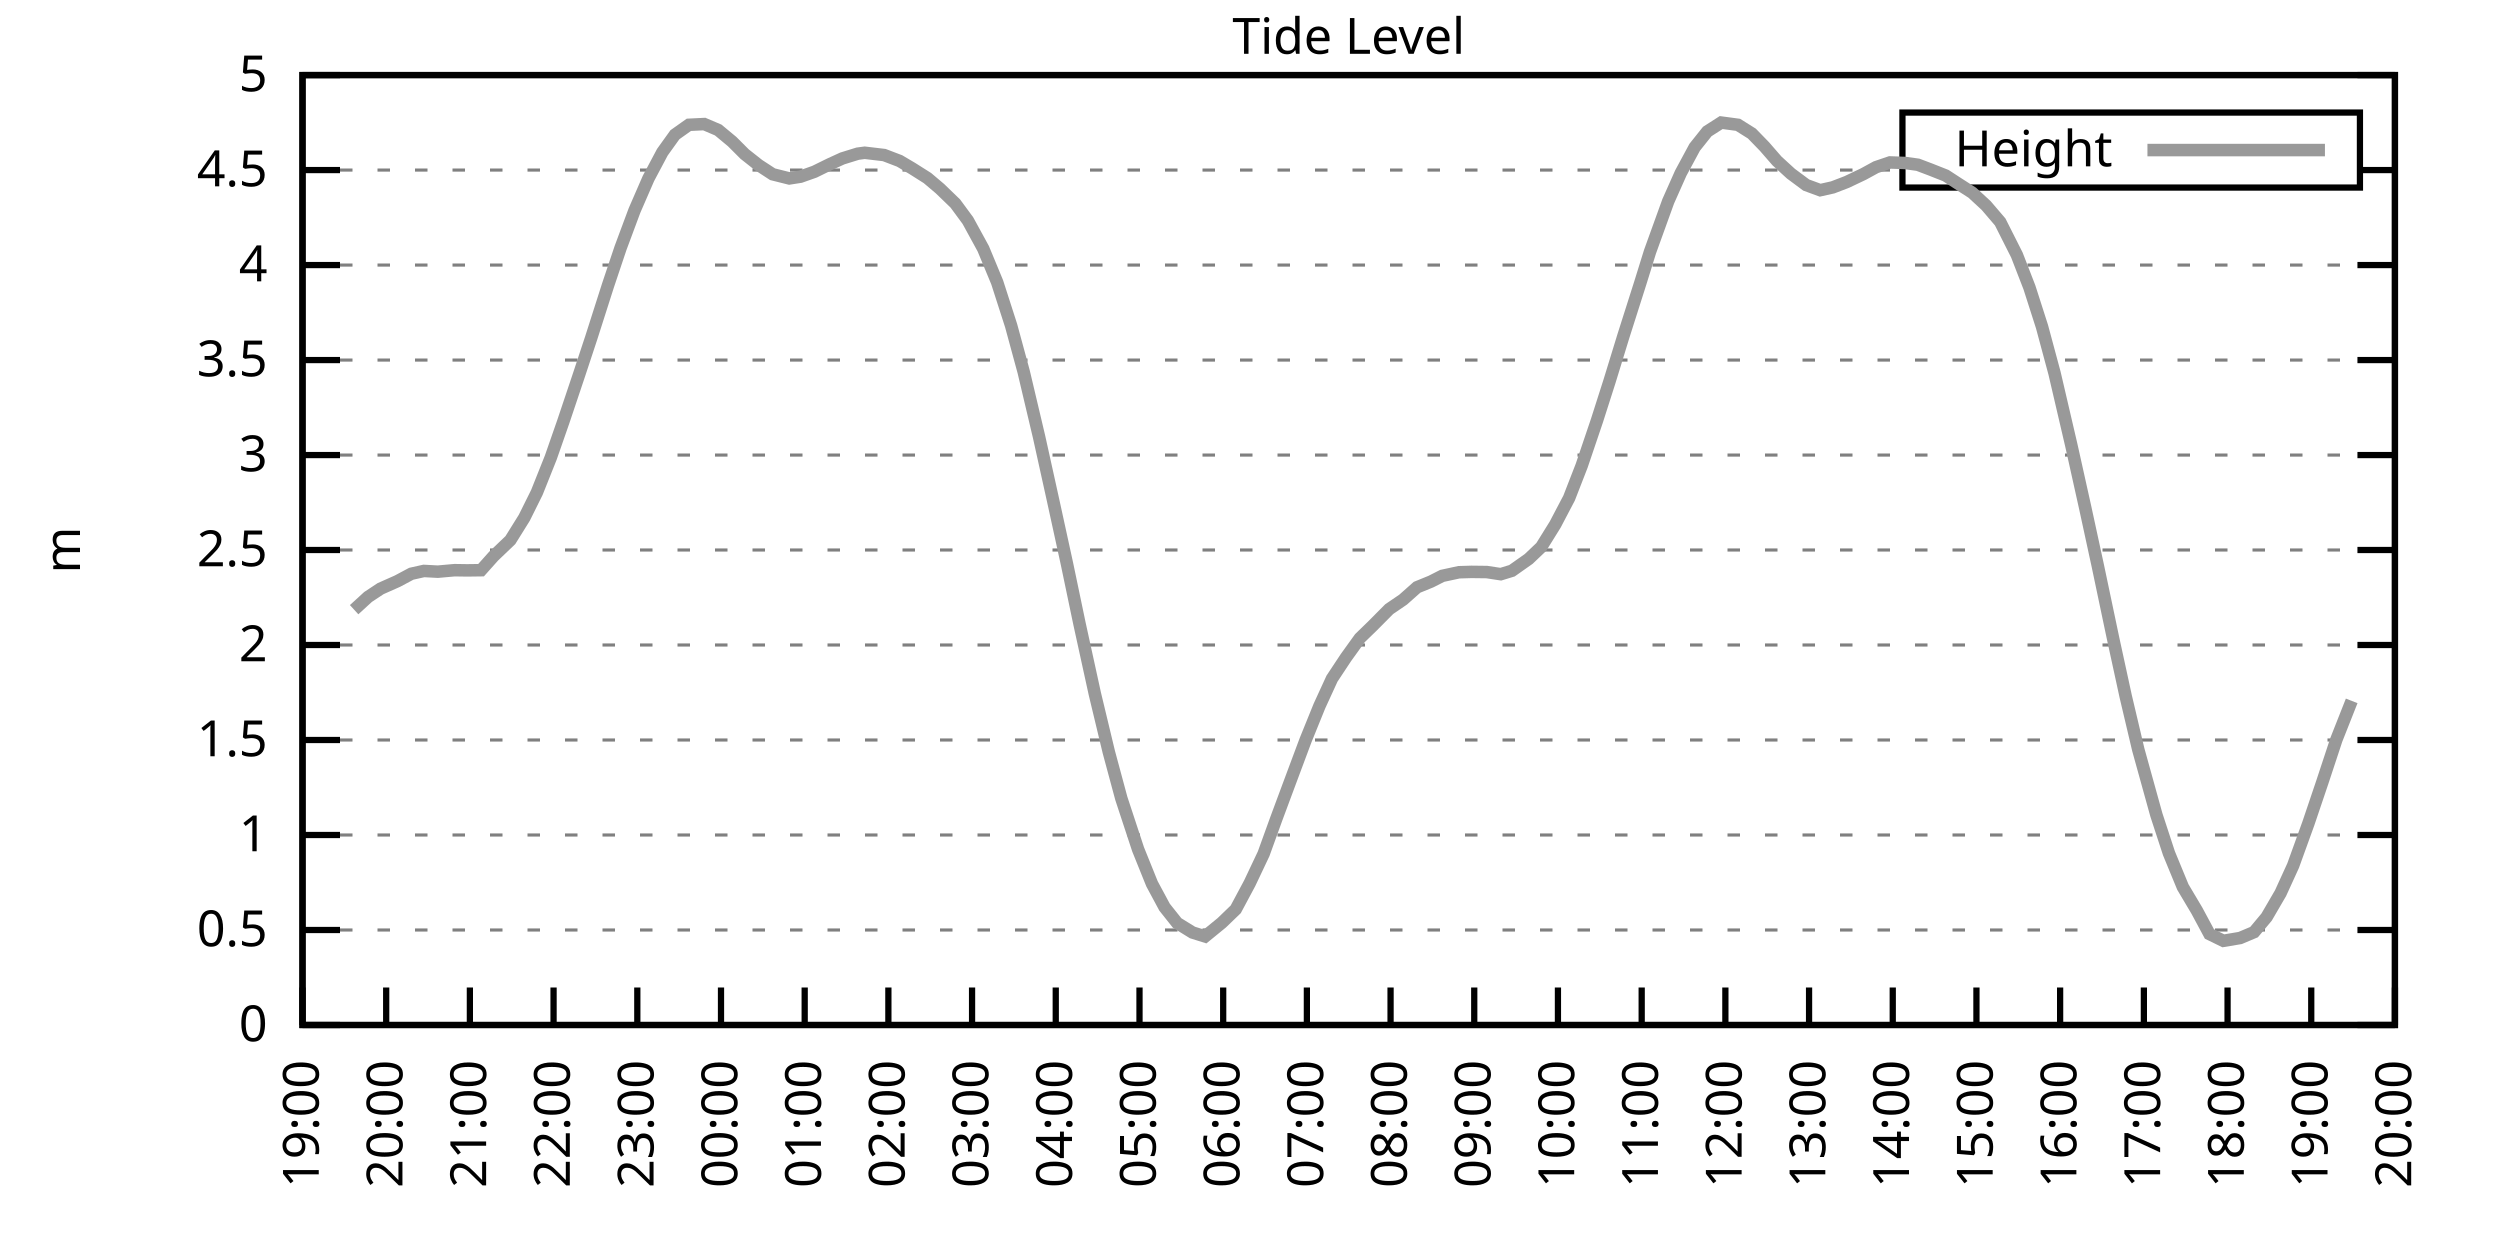
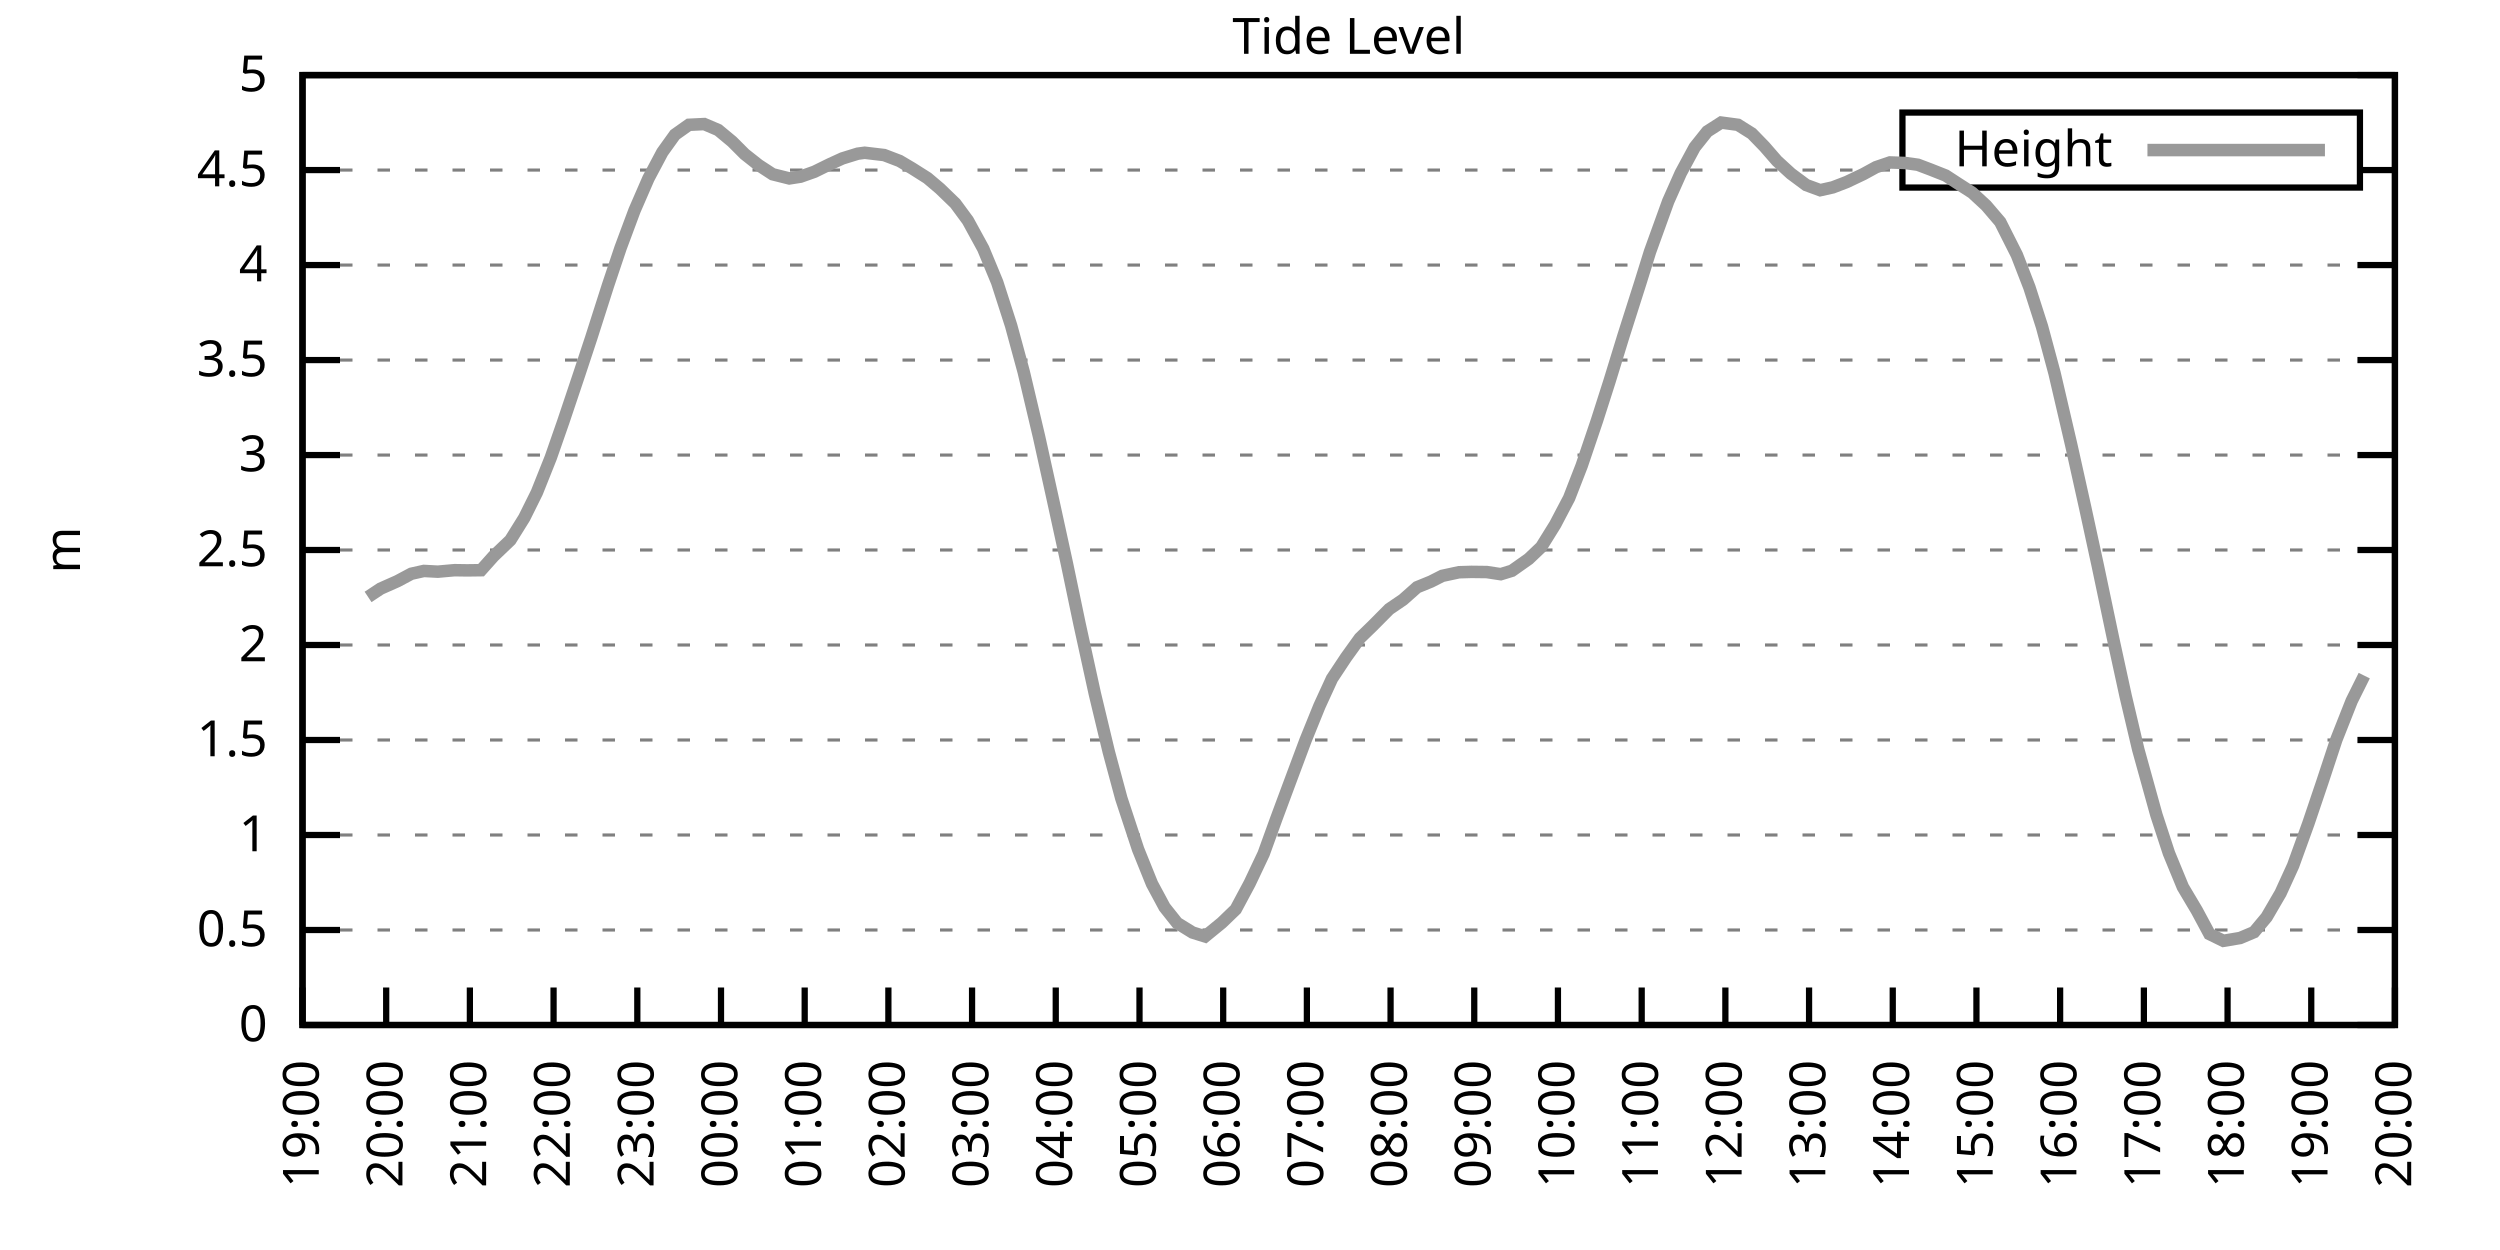
<svg xmlns="http://www.w3.org/2000/svg" xmlns:xlink="http://www.w3.org/1999/xlink" width="400" height="200" viewBox="0 0 400 200">
  <g id="gnuplot_canvas">
    <rect x="0" y="0" width="400" height="200" fill="none" />
    <defs>
      <circle id="gpDot" r="0.5" stroke-width="0.5" stroke="currentColor" />
      <path id="gpPt0" stroke-width="0.333" stroke="currentColor" d="M-1,0 h2 M0,-1 v2" />
      <path id="gpPt1" stroke-width="0.333" stroke="currentColor" d="M-1,-1 L1,1 M1,-1 L-1,1" />
      <path id="gpPt2" stroke-width="0.333" stroke="currentColor" d="M-1,0 L1,0 M0,-1 L0,1 M-1,-1 L1,1 M-1,1 L1,-1" />
      <rect id="gpPt3" stroke-width="0.333" stroke="currentColor" x="-1" y="-1" width="2" height="2" />
      <rect id="gpPt4" stroke-width="0.333" stroke="currentColor" fill="currentColor" x="-1" y="-1" width="2" height="2" />
      <circle id="gpPt5" stroke-width="0.333" stroke="currentColor" cx="0" cy="0" r="1" />
      <use xlink:href="#gpPt5" id="gpPt6" fill="currentColor" stroke="none" />
      <path id="gpPt7" stroke-width="0.333" stroke="currentColor" d="M0,-1.33 L-1.33,0.67 L1.33,0.67 z" />
      <use xlink:href="#gpPt7" id="gpPt8" fill="currentColor" stroke="none" />
      <use xlink:href="#gpPt7" id="gpPt9" stroke="currentColor" transform="rotate(180)" />
      <use xlink:href="#gpPt9" id="gpPt10" fill="currentColor" stroke="none" />
      <use xlink:href="#gpPt3" id="gpPt11" stroke="currentColor" transform="rotate(45)" />
      <use xlink:href="#gpPt11" id="gpPt12" fill="currentColor" stroke="none" />
      <path id="gpPt13" stroke-width="0.333" stroke="currentColor" d="M0,1.330 L1.265,0.411 L0.782,-1.067 L-0.782,-1.076 L-1.265,0.411 z" />
      <use xlink:href="#gpPt13" id="gpPt14" fill="currentColor" stroke="none" />
      <filter id="textbox" filterUnits="objectBoundingBox" x="0" y="0" height="1" width="1">
        <feFlood flood-color="white" flood-opacity="1" result="bgnd" />
        <feComposite in="SourceGraphic" in2="bgnd" operator="atop" />
      </filter>
      <filter id="greybox" filterUnits="objectBoundingBox" x="0" y="0" height="1" width="1">
        <feFlood flood-color="lightgrey" flood-opacity="1" result="grey" />
        <feComposite in="SourceGraphic" in2="grey" operator="atop" />
      </filter>
    </defs>
    <g fill="none" color="white" stroke="currentColor" stroke-width="1.00" stroke-linecap="butt" stroke-linejoin="miter">
</g>
    <g fill="none" color="black" stroke="currentColor" stroke-width="1.00" stroke-linecap="butt" stroke-linejoin="miter">
      <g stroke="none" shape-rendering="crispEdges">
        <polygon fill="rgb(255, 255, 255)" points="48.40,164.00 383.18,164.00 383.18,12.02 48.40,12.02 " />
      </g>
    </g>
    <g fill="none" color="black" stroke="currentColor" stroke-width="1.00" stroke-linecap="butt" stroke-linejoin="miter">
</g>
    <g fill="none" color="black" stroke="black" stroke-width="0.50" stroke-linecap="butt" stroke-linejoin="miter">
</g>
    <g fill="none" color="gray" stroke="currentColor" stroke-width="0.50" stroke-linecap="butt" stroke-linejoin="miter">
      <path stroke="gray" stroke-dasharray="2,4" class="gridline" d="M48.40,164.00 L383.19,164.00  " />
    </g>
    <g fill="none" color="gray" stroke="gray" stroke-width="1.00" stroke-linecap="butt" stroke-linejoin="miter">
</g>
    <g fill="none" color="black" stroke="currentColor" stroke-width="1.00" stroke-linecap="butt" stroke-linejoin="miter">
      <path stroke="black" d="M48.40,164.00 L54.40,164.00 M383.19,164.00 L377.19,164.00  " />
      <g transform="translate(42.80,166.60)" stroke="none" fill="black" font-family="Sans" font-size="8.00" text-anchor="end">
        <text>
          <tspan font-family="Sans"> 0</tspan>
        </text>
      </g>
    </g>
    <g fill="none" color="black" stroke="currentColor" stroke-width="1.00" stroke-linecap="butt" stroke-linejoin="miter">
</g>
    <g fill="none" color="black" stroke="black" stroke-width="0.50" stroke-linecap="butt" stroke-linejoin="miter">
</g>
    <g fill="none" color="gray" stroke="currentColor" stroke-width="0.50" stroke-linecap="butt" stroke-linejoin="miter">
      <path stroke="gray" stroke-dasharray="2,4" class="gridline" d="M48.40,148.80 L383.19,148.80  " />
    </g>
    <g fill="none" color="gray" stroke="gray" stroke-width="1.00" stroke-linecap="butt" stroke-linejoin="miter">
</g>
    <g fill="none" color="black" stroke="currentColor" stroke-width="1.00" stroke-linecap="butt" stroke-linejoin="miter">
      <path stroke="black" d="M48.40,148.80 L54.40,148.80 M383.19,148.80 L377.19,148.80  " />
      <g transform="translate(42.80,151.40)" stroke="none" fill="black" font-family="Sans" font-size="8.00" text-anchor="end">
        <text>
          <tspan font-family="Sans"> 0.5</tspan>
        </text>
      </g>
    </g>
    <g fill="none" color="black" stroke="currentColor" stroke-width="1.00" stroke-linecap="butt" stroke-linejoin="miter">
</g>
    <g fill="none" color="black" stroke="black" stroke-width="0.50" stroke-linecap="butt" stroke-linejoin="miter">
</g>
    <g fill="none" color="gray" stroke="currentColor" stroke-width="0.50" stroke-linecap="butt" stroke-linejoin="miter">
      <path stroke="gray" stroke-dasharray="2,4" class="gridline" d="M48.40,133.60 L383.19,133.60  " />
    </g>
    <g fill="none" color="gray" stroke="gray" stroke-width="1.00" stroke-linecap="butt" stroke-linejoin="miter">
</g>
    <g fill="none" color="black" stroke="currentColor" stroke-width="1.00" stroke-linecap="butt" stroke-linejoin="miter">
      <path stroke="black" d="M48.40,133.60 L54.40,133.60 M383.19,133.60 L377.19,133.60  " />
      <g transform="translate(42.80,136.20)" stroke="none" fill="black" font-family="Sans" font-size="8.00" text-anchor="end">
        <text>
          <tspan font-family="Sans"> 1</tspan>
        </text>
      </g>
    </g>
    <g fill="none" color="black" stroke="currentColor" stroke-width="1.00" stroke-linecap="butt" stroke-linejoin="miter">
</g>
    <g fill="none" color="black" stroke="black" stroke-width="0.50" stroke-linecap="butt" stroke-linejoin="miter">
</g>
    <g fill="none" color="gray" stroke="currentColor" stroke-width="0.50" stroke-linecap="butt" stroke-linejoin="miter">
      <path stroke="gray" stroke-dasharray="2,4" class="gridline" d="M48.40,118.40 L383.19,118.40  " />
    </g>
    <g fill="none" color="gray" stroke="gray" stroke-width="1.00" stroke-linecap="butt" stroke-linejoin="miter">
</g>
    <g fill="none" color="black" stroke="currentColor" stroke-width="1.00" stroke-linecap="butt" stroke-linejoin="miter">
      <path stroke="black" d="M48.40,118.40 L54.40,118.40 M383.19,118.40 L377.19,118.40  " />
      <g transform="translate(42.80,121.00)" stroke="none" fill="black" font-family="Sans" font-size="8.00" text-anchor="end">
        <text>
          <tspan font-family="Sans"> 1.5</tspan>
        </text>
      </g>
    </g>
    <g fill="none" color="black" stroke="currentColor" stroke-width="1.00" stroke-linecap="butt" stroke-linejoin="miter">
</g>
    <g fill="none" color="black" stroke="black" stroke-width="0.50" stroke-linecap="butt" stroke-linejoin="miter">
</g>
    <g fill="none" color="gray" stroke="currentColor" stroke-width="0.50" stroke-linecap="butt" stroke-linejoin="miter">
      <path stroke="gray" stroke-dasharray="2,4" class="gridline" d="M48.40,103.20 L383.19,103.20  " />
    </g>
    <g fill="none" color="gray" stroke="gray" stroke-width="1.00" stroke-linecap="butt" stroke-linejoin="miter">
</g>
    <g fill="none" color="black" stroke="currentColor" stroke-width="1.00" stroke-linecap="butt" stroke-linejoin="miter">
      <path stroke="black" d="M48.40,103.20 L54.40,103.20 M383.19,103.20 L377.19,103.20  " />
      <g transform="translate(42.80,105.80)" stroke="none" fill="black" font-family="Sans" font-size="8.00" text-anchor="end">
        <text>
          <tspan font-family="Sans"> 2</tspan>
        </text>
      </g>
    </g>
    <g fill="none" color="black" stroke="currentColor" stroke-width="1.00" stroke-linecap="butt" stroke-linejoin="miter">
</g>
    <g fill="none" color="black" stroke="black" stroke-width="0.50" stroke-linecap="butt" stroke-linejoin="miter">
</g>
    <g fill="none" color="gray" stroke="currentColor" stroke-width="0.50" stroke-linecap="butt" stroke-linejoin="miter">
      <path stroke="gray" stroke-dasharray="2,4" class="gridline" d="M48.40,88.00 L383.19,88.00  " />
    </g>
    <g fill="none" color="gray" stroke="gray" stroke-width="1.00" stroke-linecap="butt" stroke-linejoin="miter">
</g>
    <g fill="none" color="black" stroke="currentColor" stroke-width="1.00" stroke-linecap="butt" stroke-linejoin="miter">
      <path stroke="black" d="M48.40,88.00 L54.40,88.00 M383.19,88.00 L377.19,88.00  " />
      <g transform="translate(42.80,90.60)" stroke="none" fill="black" font-family="Sans" font-size="8.00" text-anchor="end">
        <text>
          <tspan font-family="Sans"> 2.5</tspan>
        </text>
      </g>
    </g>
    <g fill="none" color="black" stroke="currentColor" stroke-width="1.00" stroke-linecap="butt" stroke-linejoin="miter">
</g>
    <g fill="none" color="black" stroke="black" stroke-width="0.50" stroke-linecap="butt" stroke-linejoin="miter">
</g>
    <g fill="none" color="gray" stroke="currentColor" stroke-width="0.50" stroke-linecap="butt" stroke-linejoin="miter">
      <path stroke="gray" stroke-dasharray="2,4" class="gridline" d="M48.40,72.81 L383.19,72.81  " />
    </g>
    <g fill="none" color="gray" stroke="gray" stroke-width="1.00" stroke-linecap="butt" stroke-linejoin="miter">
</g>
    <g fill="none" color="black" stroke="currentColor" stroke-width="1.00" stroke-linecap="butt" stroke-linejoin="miter">
      <path stroke="black" d="M48.40,72.81 L54.40,72.81 M383.19,72.81 L377.19,72.81  " />
      <g transform="translate(42.80,75.41)" stroke="none" fill="black" font-family="Sans" font-size="8.00" text-anchor="end">
        <text>
          <tspan font-family="Sans"> 3</tspan>
        </text>
      </g>
    </g>
    <g fill="none" color="black" stroke="currentColor" stroke-width="1.00" stroke-linecap="butt" stroke-linejoin="miter">
</g>
    <g fill="none" color="black" stroke="black" stroke-width="0.50" stroke-linecap="butt" stroke-linejoin="miter">
</g>
    <g fill="none" color="gray" stroke="currentColor" stroke-width="0.50" stroke-linecap="butt" stroke-linejoin="miter">
      <path stroke="gray" stroke-dasharray="2,4" class="gridline" d="M48.40,57.61 L383.19,57.61  " />
    </g>
    <g fill="none" color="gray" stroke="gray" stroke-width="1.00" stroke-linecap="butt" stroke-linejoin="miter">
</g>
    <g fill="none" color="black" stroke="currentColor" stroke-width="1.00" stroke-linecap="butt" stroke-linejoin="miter">
      <path stroke="black" d="M48.40,57.61 L54.40,57.61 M383.19,57.61 L377.19,57.61  " />
      <g transform="translate(42.80,60.21)" stroke="none" fill="black" font-family="Sans" font-size="8.00" text-anchor="end">
        <text>
          <tspan font-family="Sans"> 3.5</tspan>
        </text>
      </g>
    </g>
    <g fill="none" color="black" stroke="currentColor" stroke-width="1.00" stroke-linecap="butt" stroke-linejoin="miter">
</g>
    <g fill="none" color="black" stroke="black" stroke-width="0.50" stroke-linecap="butt" stroke-linejoin="miter">
</g>
    <g fill="none" color="gray" stroke="currentColor" stroke-width="0.50" stroke-linecap="butt" stroke-linejoin="miter">
      <path stroke="gray" stroke-dasharray="2,4" class="gridline" d="M48.40,42.41 L383.19,42.41  " />
    </g>
    <g fill="none" color="gray" stroke="gray" stroke-width="1.00" stroke-linecap="butt" stroke-linejoin="miter">
</g>
    <g fill="none" color="black" stroke="currentColor" stroke-width="1.00" stroke-linecap="butt" stroke-linejoin="miter">
      <path stroke="black" d="M48.40,42.41 L54.40,42.41 M383.19,42.41 L377.19,42.41  " />
      <g transform="translate(42.80,45.01)" stroke="none" fill="black" font-family="Sans" font-size="8.00" text-anchor="end">
        <text>
          <tspan font-family="Sans"> 4</tspan>
        </text>
      </g>
    </g>
    <g fill="none" color="black" stroke="currentColor" stroke-width="1.00" stroke-linecap="butt" stroke-linejoin="miter">
</g>
    <g fill="none" color="black" stroke="black" stroke-width="0.50" stroke-linecap="butt" stroke-linejoin="miter">
</g>
    <g fill="none" color="gray" stroke="currentColor" stroke-width="0.50" stroke-linecap="butt" stroke-linejoin="miter">
      <path stroke="gray" stroke-dasharray="2,4" class="gridline" d="M48.40,27.21 L304.39,27.21 M377.59,27.21 L383.19,27.21  " />
    </g>
    <g fill="none" color="gray" stroke="gray" stroke-width="1.00" stroke-linecap="butt" stroke-linejoin="miter">
</g>
    <g fill="none" color="black" stroke="currentColor" stroke-width="1.00" stroke-linecap="butt" stroke-linejoin="miter">
      <path stroke="black" d="M48.40,27.21 L54.40,27.21 M383.19,27.21 L377.19,27.21  " />
      <g transform="translate(42.80,29.81)" stroke="none" fill="black" font-family="Sans" font-size="8.00" text-anchor="end">
        <text>
          <tspan font-family="Sans"> 4.5</tspan>
        </text>
      </g>
    </g>
    <g fill="none" color="black" stroke="currentColor" stroke-width="1.00" stroke-linecap="butt" stroke-linejoin="miter">
</g>
    <g fill="none" color="black" stroke="black" stroke-width="0.50" stroke-linecap="butt" stroke-linejoin="miter">
</g>
    <g fill="none" color="gray" stroke="currentColor" stroke-width="0.50" stroke-linecap="butt" stroke-linejoin="miter">
      <path stroke="gray" stroke-dasharray="2,4" class="gridline" d="M48.40,12.01 L383.19,12.01  " />
    </g>
    <g fill="none" color="gray" stroke="gray" stroke-width="1.00" stroke-linecap="butt" stroke-linejoin="miter">
</g>
    <g fill="none" color="black" stroke="currentColor" stroke-width="1.00" stroke-linecap="butt" stroke-linejoin="miter">
      <path stroke="black" d="M48.40,12.01 L54.40,12.01 M383.19,12.01 L377.19,12.01  " />
      <g transform="translate(42.80,14.61)" stroke="none" fill="black" font-family="Sans" font-size="8.00" text-anchor="end">
        <text>
          <tspan font-family="Sans"> 5</tspan>
        </text>
      </g>
    </g>
    <g fill="none" color="black" stroke="currentColor" stroke-width="1.00" stroke-linecap="butt" stroke-linejoin="miter">
      <path stroke="black" d="M48.40,164.00 L48.40,158.00  " />
      <g transform="translate(51.00,169.60) rotate(270.00)" stroke="none" fill="black" font-family="Sans" font-size="8.00" text-anchor="end">
        <text>
          <tspan font-family="Sans">19:00</tspan>
        </text>
      </g>
    </g>
    <g fill="none" color="black" stroke="currentColor" stroke-width="1.00" stroke-linecap="butt" stroke-linejoin="miter">
      <path stroke="black" d="M61.79,164.00 L61.79,158.00  " />
      <g transform="translate(64.39,169.60) rotate(270.00)" stroke="none" fill="black" font-family="Sans" font-size="8.00" text-anchor="end">
        <text>
          <tspan font-family="Sans">20:00</tspan>
        </text>
      </g>
    </g>
    <g fill="none" color="black" stroke="currentColor" stroke-width="1.00" stroke-linecap="butt" stroke-linejoin="miter">
      <path stroke="black" d="M75.18,164.00 L75.18,158.00  " />
      <g transform="translate(77.78,169.60) rotate(270.00)" stroke="none" fill="black" font-family="Sans" font-size="8.00" text-anchor="end">
        <text>
          <tspan font-family="Sans">21:00</tspan>
        </text>
      </g>
    </g>
    <g fill="none" color="black" stroke="currentColor" stroke-width="1.00" stroke-linecap="butt" stroke-linejoin="miter">
      <path stroke="black" d="M88.57,164.00 L88.57,158.00  " />
      <g transform="translate(91.17,169.60) rotate(270.00)" stroke="none" fill="black" font-family="Sans" font-size="8.00" text-anchor="end">
        <text>
          <tspan font-family="Sans">22:00</tspan>
        </text>
      </g>
    </g>
    <g fill="none" color="black" stroke="currentColor" stroke-width="1.00" stroke-linecap="butt" stroke-linejoin="miter">
      <path stroke="black" d="M101.97,164.00 L101.97,158.00  " />
      <g transform="translate(104.57,169.60) rotate(270.00)" stroke="none" fill="black" font-family="Sans" font-size="8.00" text-anchor="end">
        <text>
          <tspan font-family="Sans">23:00</tspan>
        </text>
      </g>
    </g>
    <g fill="none" color="black" stroke="currentColor" stroke-width="1.00" stroke-linecap="butt" stroke-linejoin="miter">
      <path stroke="black" d="M115.36,164.00 L115.36,158.00  " />
      <g transform="translate(117.96,169.60) rotate(270.00)" stroke="none" fill="black" font-family="Sans" font-size="8.00" text-anchor="end">
        <text>
          <tspan font-family="Sans">00:00</tspan>
        </text>
      </g>
    </g>
    <g fill="none" color="black" stroke="currentColor" stroke-width="1.00" stroke-linecap="butt" stroke-linejoin="miter">
      <path stroke="black" d="M128.75,164.00 L128.75,158.00  " />
      <g transform="translate(131.35,169.60) rotate(270.00)" stroke="none" fill="black" font-family="Sans" font-size="8.00" text-anchor="end">
        <text>
          <tspan font-family="Sans">01:00</tspan>
        </text>
      </g>
    </g>
    <g fill="none" color="black" stroke="currentColor" stroke-width="1.00" stroke-linecap="butt" stroke-linejoin="miter">
      <path stroke="black" d="M142.14,164.00 L142.14,158.00  " />
      <g transform="translate(144.74,169.60) rotate(270.00)" stroke="none" fill="black" font-family="Sans" font-size="8.00" text-anchor="end">
        <text>
          <tspan font-family="Sans">02:00</tspan>
        </text>
      </g>
    </g>
    <g fill="none" color="black" stroke="currentColor" stroke-width="1.00" stroke-linecap="butt" stroke-linejoin="miter">
      <path stroke="black" d="M155.53,164.00 L155.53,158.00  " />
      <g transform="translate(158.13,169.60) rotate(270.00)" stroke="none" fill="black" font-family="Sans" font-size="8.00" text-anchor="end">
        <text>
          <tspan font-family="Sans">03:00</tspan>
        </text>
      </g>
    </g>
    <g fill="none" color="black" stroke="currentColor" stroke-width="1.00" stroke-linecap="butt" stroke-linejoin="miter">
      <path stroke="black" d="M168.92,164.00 L168.92,158.00  " />
      <g transform="translate(171.52,169.60) rotate(270.00)" stroke="none" fill="black" font-family="Sans" font-size="8.00" text-anchor="end">
        <text>
          <tspan font-family="Sans">04:00</tspan>
        </text>
      </g>
    </g>
    <g fill="none" color="black" stroke="currentColor" stroke-width="1.00" stroke-linecap="butt" stroke-linejoin="miter">
      <path stroke="black" d="M182.32,164.00 L182.32,158.00  " />
      <g transform="translate(184.92,169.60) rotate(270.00)" stroke="none" fill="black" font-family="Sans" font-size="8.00" text-anchor="end">
        <text>
          <tspan font-family="Sans">05:00</tspan>
        </text>
      </g>
    </g>
    <g fill="none" color="black" stroke="currentColor" stroke-width="1.00" stroke-linecap="butt" stroke-linejoin="miter">
      <path stroke="black" d="M195.71,164.00 L195.71,158.00  " />
      <g transform="translate(198.31,169.60) rotate(270.00)" stroke="none" fill="black" font-family="Sans" font-size="8.00" text-anchor="end">
        <text>
          <tspan font-family="Sans">06:00</tspan>
        </text>
      </g>
    </g>
    <g fill="none" color="black" stroke="currentColor" stroke-width="1.00" stroke-linecap="butt" stroke-linejoin="miter">
      <path stroke="black" d="M209.10,164.00 L209.10,158.00  " />
      <g transform="translate(211.70,169.60) rotate(270.00)" stroke="none" fill="black" font-family="Sans" font-size="8.00" text-anchor="end">
        <text>
          <tspan font-family="Sans">07:00</tspan>
        </text>
      </g>
    </g>
    <g fill="none" color="black" stroke="currentColor" stroke-width="1.00" stroke-linecap="butt" stroke-linejoin="miter">
      <path stroke="black" d="M222.49,164.00 L222.49,158.00  " />
      <g transform="translate(225.09,169.60) rotate(270.00)" stroke="none" fill="black" font-family="Sans" font-size="8.00" text-anchor="end">
        <text>
          <tspan font-family="Sans">08:00</tspan>
        </text>
      </g>
    </g>
    <g fill="none" color="black" stroke="currentColor" stroke-width="1.00" stroke-linecap="butt" stroke-linejoin="miter">
      <path stroke="black" d="M235.88,164.00 L235.88,158.00  " />
      <g transform="translate(238.48,169.60) rotate(270.00)" stroke="none" fill="black" font-family="Sans" font-size="8.00" text-anchor="end">
        <text>
          <tspan font-family="Sans">09:00</tspan>
        </text>
      </g>
    </g>
    <g fill="none" color="black" stroke="currentColor" stroke-width="1.00" stroke-linecap="butt" stroke-linejoin="miter">
      <path stroke="black" d="M249.27,164.00 L249.27,158.00  " />
      <g transform="translate(251.87,169.60) rotate(270.00)" stroke="none" fill="black" font-family="Sans" font-size="8.00" text-anchor="end">
        <text>
          <tspan font-family="Sans">10:00</tspan>
        </text>
      </g>
    </g>
    <g fill="none" color="black" stroke="currentColor" stroke-width="1.00" stroke-linecap="butt" stroke-linejoin="miter">
      <path stroke="black" d="M262.67,164.00 L262.67,158.00  " />
      <g transform="translate(265.27,169.60) rotate(270.00)" stroke="none" fill="black" font-family="Sans" font-size="8.00" text-anchor="end">
        <text>
          <tspan font-family="Sans">11:00</tspan>
        </text>
      </g>
    </g>
    <g fill="none" color="black" stroke="currentColor" stroke-width="1.00" stroke-linecap="butt" stroke-linejoin="miter">
      <path stroke="black" d="M276.06,164.00 L276.06,158.00  " />
      <g transform="translate(278.66,169.60) rotate(270.00)" stroke="none" fill="black" font-family="Sans" font-size="8.00" text-anchor="end">
        <text>
          <tspan font-family="Sans">12:00</tspan>
        </text>
      </g>
    </g>
    <g fill="none" color="black" stroke="currentColor" stroke-width="1.00" stroke-linecap="butt" stroke-linejoin="miter">
      <path stroke="black" d="M289.45,164.00 L289.45,158.00  " />
      <g transform="translate(292.05,169.60) rotate(270.00)" stroke="none" fill="black" font-family="Sans" font-size="8.00" text-anchor="end">
        <text>
          <tspan font-family="Sans">13:00</tspan>
        </text>
      </g>
    </g>
    <g fill="none" color="black" stroke="currentColor" stroke-width="1.00" stroke-linecap="butt" stroke-linejoin="miter">
      <path stroke="black" d="M302.84,164.00 L302.84,158.00  " />
      <g transform="translate(305.44,169.60) rotate(270.00)" stroke="none" fill="black" font-family="Sans" font-size="8.00" text-anchor="end">
        <text>
          <tspan font-family="Sans">14:00</tspan>
        </text>
      </g>
    </g>
    <g fill="none" color="black" stroke="currentColor" stroke-width="1.00" stroke-linecap="butt" stroke-linejoin="miter">
      <path stroke="black" d="M316.23,164.00 L316.23,158.00  " />
      <g transform="translate(318.83,169.60) rotate(270.00)" stroke="none" fill="black" font-family="Sans" font-size="8.00" text-anchor="end">
        <text>
          <tspan font-family="Sans">15:00</tspan>
        </text>
      </g>
    </g>
    <g fill="none" color="black" stroke="currentColor" stroke-width="1.00" stroke-linecap="butt" stroke-linejoin="miter">
      <path stroke="black" d="M329.62,164.00 L329.62,158.00  " />
      <g transform="translate(332.22,169.60) rotate(270.00)" stroke="none" fill="black" font-family="Sans" font-size="8.00" text-anchor="end">
        <text>
          <tspan font-family="Sans">16:00</tspan>
        </text>
      </g>
    </g>
    <g fill="none" color="black" stroke="currentColor" stroke-width="1.00" stroke-linecap="butt" stroke-linejoin="miter">
      <path stroke="black" d="M343.02,164.00 L343.02,158.00  " />
      <g transform="translate(345.62,169.60) rotate(270.00)" stroke="none" fill="black" font-family="Sans" font-size="8.00" text-anchor="end">
        <text>
          <tspan font-family="Sans">17:00</tspan>
        </text>
      </g>
    </g>
    <g fill="none" color="black" stroke="currentColor" stroke-width="1.00" stroke-linecap="butt" stroke-linejoin="miter">
      <path stroke="black" d="M356.41,164.00 L356.41,158.00  " />
      <g transform="translate(359.01,169.60) rotate(270.00)" stroke="none" fill="black" font-family="Sans" font-size="8.00" text-anchor="end">
        <text>
          <tspan font-family="Sans">18:00</tspan>
        </text>
      </g>
    </g>
    <g fill="none" color="black" stroke="currentColor" stroke-width="1.00" stroke-linecap="butt" stroke-linejoin="miter">
      <path stroke="black" d="M369.80,164.00 L369.80,158.00  " />
      <g transform="translate(372.40,169.60) rotate(270.00)" stroke="none" fill="black" font-family="Sans" font-size="8.00" text-anchor="end">
        <text>
          <tspan font-family="Sans">19:00</tspan>
        </text>
      </g>
    </g>
    <g fill="none" color="black" stroke="currentColor" stroke-width="1.00" stroke-linecap="butt" stroke-linejoin="miter">
      <path stroke="black" d="M383.19,164.00 L383.19,158.00  " />
      <g transform="translate(385.79,169.60) rotate(270.00)" stroke="none" fill="black" font-family="Sans" font-size="8.00" text-anchor="end">
        <text>
          <tspan font-family="Sans">20:00</tspan>
        </text>
      </g>
    </g>
    <g fill="none" color="black" stroke="currentColor" stroke-width="1.00" stroke-linecap="butt" stroke-linejoin="miter">
</g>
    <g fill="none" color="black" stroke="currentColor" stroke-width="1.00" stroke-linecap="butt" stroke-linejoin="miter">
      <path stroke="black" d="M48.40,12.01 L48.40,164.00 L383.19,164.00 L383.19,12.01 L48.40,12.01 Z  " />
    </g>
    <g fill="none" color="black" stroke="currentColor" stroke-width="1.00" stroke-linecap="butt" stroke-linejoin="miter">
</g>
    <g fill="none" color="black" stroke="currentColor" stroke-width="1.00" stroke-linecap="butt" stroke-linejoin="miter">
      <path stroke="black" d="M304.39,30.01 L304.39,18.01 L377.59,18.01 L377.59,30.01 L304.39,30.01 Z  " />
    </g>
    <g id="Tide_level_plot_1">
      <g fill="none" color="white" stroke="black" stroke-width="2.00" stroke-linecap="butt" stroke-linejoin="miter">
</g>
      <g fill="none" color="black" stroke="currentColor" stroke-width="2.00" stroke-linecap="butt" stroke-linejoin="miter">
        <g transform="translate(337.99,26.61)" stroke="none" fill="black" font-family="Sans" font-size="8.00" text-anchor="end">
          <text>
            <tspan font-family="Sans">Height</tspan>
          </text>
        </g>
      </g>
      <g fill="none" color="black" stroke="currentColor" stroke-width="2.00" stroke-linecap="butt" stroke-linejoin="miter">
-         <path stroke="rgb(153, 153, 153)" d="M343.59,24.01 L371.99,24.01 M56.66,97.55 L58.89,95.51 L60.90,94.18 L63.58,92.99 L65.81,91.80 L67.82,91.35   L70.05,91.47 L72.73,91.23 L74.74,91.26 L76.97,91.23 L78.98,88.98 L81.66,86.42 L83.89,82.84 L85.90,78.79   L88.13,73.20 L90.14,67.43 L92.59,60.13 L94.60,54.05 L97.28,45.66 L99.29,39.67 L101.52,33.68 L103.75,28.55   L105.98,24.35 L107.99,21.55 L110.22,19.97 L112.68,19.85 L114.91,20.80 L117.14,22.65 L119.15,24.66 L121.38,26.42   L123.62,27.88 L126.29,28.55 L128.08,28.27 L130.31,27.48 L132.77,26.27 L134.78,25.35 L137.23,24.59 L138.35,24.44   L141.47,24.81 L143.93,25.75 L145.94,26.94 L148.39,28.49 L150.40,30.19 L152.85,32.56 L154.86,35.29 L157.32,39.79   L159.55,45.17 L161.78,52.10 L163.79,59.49 L166.25,69.89 L168.48,79.98 L170.71,90.19 L172.72,99.80 L175.17,110.99   L177.41,120.32 L179.41,127.74 L182.09,135.88 L184.32,141.41 L186.33,145.15 L188.34,147.68 L190.80,149.20 L192.81,149.83   L195.48,147.65 L197.72,145.49 L199.95,141.32 L202.18,136.61 L204.19,131.05 L206.20,125.64 L208.88,118.46 L211.11,112.96   L213.12,108.58 L215.35,105.21 L217.58,102.11 L219.59,100.16 L222.27,97.46 L224.50,95.94 L226.73,93.96 L228.96,93.05   L230.75,92.14 L233.43,91.56 L235.44,91.50 L237.89,91.53 L240.12,91.87 L241.91,91.32 L244.59,89.43 L246.60,87.52   L248.83,83.93 L251.06,79.68 L253.07,74.51 L255.52,67.27 L257.53,60.98 L259.76,53.72 L262.44,45.30 L264.00,40.28   L266.91,32.22 L268.92,27.70 L271.15,23.56 L273.16,21.04 L275.39,19.61 L278.07,19.97 L280.30,21.37 L282.31,23.44   L284.32,25.75 L286.55,27.79 L289.00,29.61 L291.23,30.43 L293.24,29.98 L295.48,29.12 L298.15,27.85 L300.16,26.75   L302.39,25.99 L304.85,26.08 L306.86,26.36 L308.87,27.12 L311.32,28.09 L313.33,29.40 L315.56,30.83 L317.79,32.89   L320.03,35.51 L322.70,40.80 L324.71,45.99 L326.72,52.26 L328.73,59.73 L331.41,71.23 L333.64,81.26 L335.65,90.53   L338.10,102.17 L340.11,111.41 L342.12,119.92 L345.02,130.38 L347.03,136.52 L349.26,141.93 L351.50,145.70 L353.51,149.44   L355.74,150.53 L358.42,150.08 L360.65,149.14 L362.66,146.73 L364.89,142.90 L366.90,138.50 L369.35,131.72 L371.58,125.12   L373.82,118.34 L376.27,112.14  " />
+         <path stroke="rgb(153, 153, 153)" d="M343.59,24.01 L371.99,24.01 M58.89,95.51 L60.90,94.18 L63.58,92.99 L65.81,91.80 L67.82,91.35 L70.05,91.47   L72.73,91.23 L74.74,91.26 L76.97,91.23 L78.98,88.98 L81.66,86.42 L83.89,82.84 L85.90,78.79 L88.13,73.20   L90.14,67.43 L92.59,60.13 L94.60,54.05 L97.28,45.66 L99.29,39.67 L101.52,33.68 L103.75,28.55 L105.98,24.35   L107.99,21.55 L110.22,19.97 L112.68,19.85 L114.91,20.80 L117.14,22.65 L119.15,24.66 L121.38,26.42 L123.62,27.88   L126.29,28.55 L128.08,28.27 L130.31,27.48 L132.77,26.27 L134.78,25.35 L137.23,24.59 L138.35,24.44 L141.47,24.81   L143.93,25.75 L145.94,26.94 L148.39,28.49 L150.40,30.19 L152.85,32.56 L154.86,35.29 L157.32,39.79 L159.55,45.17   L161.78,52.10 L163.79,59.49 L166.25,69.89 L168.48,79.98 L170.71,90.19 L172.72,99.80 L175.17,110.99 L177.41,120.32   L179.41,127.74 L182.09,135.88 L184.32,141.41 L186.33,145.15 L188.34,147.68 L190.80,149.20 L192.81,149.83 L195.48,147.65   L197.72,145.49 L199.95,141.32 L202.18,136.61 L204.19,131.05 L206.20,125.64 L208.88,118.46 L211.11,112.96 L213.12,108.58   L215.35,105.21 L217.58,102.11 L219.59,100.16 L222.27,97.46 L224.50,95.94 L226.73,93.96 L228.96,93.05 L230.75,92.14   L233.43,91.56 L235.44,91.50 L237.89,91.53 L240.12,91.87 L241.91,91.32 L244.59,89.43 L246.60,87.52 L248.83,83.93   L251.06,79.68 L253.07,74.51 L255.52,67.27 L257.53,60.98 L259.76,53.72 L262.44,45.30 L264.00,40.28 L266.91,32.22   L268.92,27.70 L271.15,23.56 L273.16,21.04 L275.39,19.61 L278.07,19.97 L280.30,21.37 L282.31,23.44 L284.32,25.75   L286.55,27.79 L289.00,29.61 L291.23,30.43 L293.24,29.98 L295.48,29.12 L298.15,27.85 L300.16,26.75 L302.39,25.99   L304.85,26.08 L306.86,26.36 L308.87,27.12 L311.32,28.09 L313.33,29.40 L315.56,30.83 L317.79,32.89 L320.03,35.51   L322.70,40.80 L324.71,45.99 L326.72,52.26 L328.73,59.73 L331.41,71.23 L333.64,81.26 L335.65,90.53 L338.10,102.17   L340.11,111.41 L342.12,119.92 L345.02,130.38 L347.03,136.52 L349.26,141.93 L351.50,145.70 L353.51,149.44 L355.74,150.53   L358.42,150.08 L360.65,149.14 L362.66,146.73 L364.89,142.90 L366.90,138.50 L369.35,131.72 L371.58,125.12 L373.82,118.34   L376.27,112.14 L378.28,108.10  " />
      </g>
    </g>
    <g fill="none" color="black" stroke="currentColor" stroke-width="2.00" stroke-linecap="butt" stroke-linejoin="miter">
</g>
    <g fill="none" color="black" stroke="black" stroke-width="1.00" stroke-linecap="butt" stroke-linejoin="miter">
</g>
    <g fill="none" color="black" stroke="currentColor" stroke-width="1.00" stroke-linecap="butt" stroke-linejoin="miter">
      <path stroke="black" d="M48.40,12.01 L48.40,164.00 L383.19,164.00 L383.19,12.01 L48.40,12.01 Z  " />
      <g transform="translate(12.80,88.01) rotate(270.00)" stroke="none" fill="black" font-family="Sans" font-size="8.00" text-anchor="middle">
        <text>
          <tspan font-family="Sans">m</tspan>
        </text>
      </g>
    </g>
    <g fill="none" color="black" stroke="currentColor" stroke-width="1.00" stroke-linecap="butt" stroke-linejoin="miter">
</g>
    <g fill="none" color="black" stroke="currentColor" stroke-width="1.00" stroke-linecap="butt" stroke-linejoin="miter">
      <g transform="translate(215.79,8.61)" stroke="none" fill="black" font-family="Sans" font-size="8.00" text-anchor="middle">
        <text>
          <tspan font-family="Sans">Tide Level</tspan>
        </text>
      </g>
    </g>
    <g fill="none" color="black" stroke="currentColor" stroke-width="1.00" stroke-linecap="butt" stroke-linejoin="miter">
</g>
  </g>
</svg>
